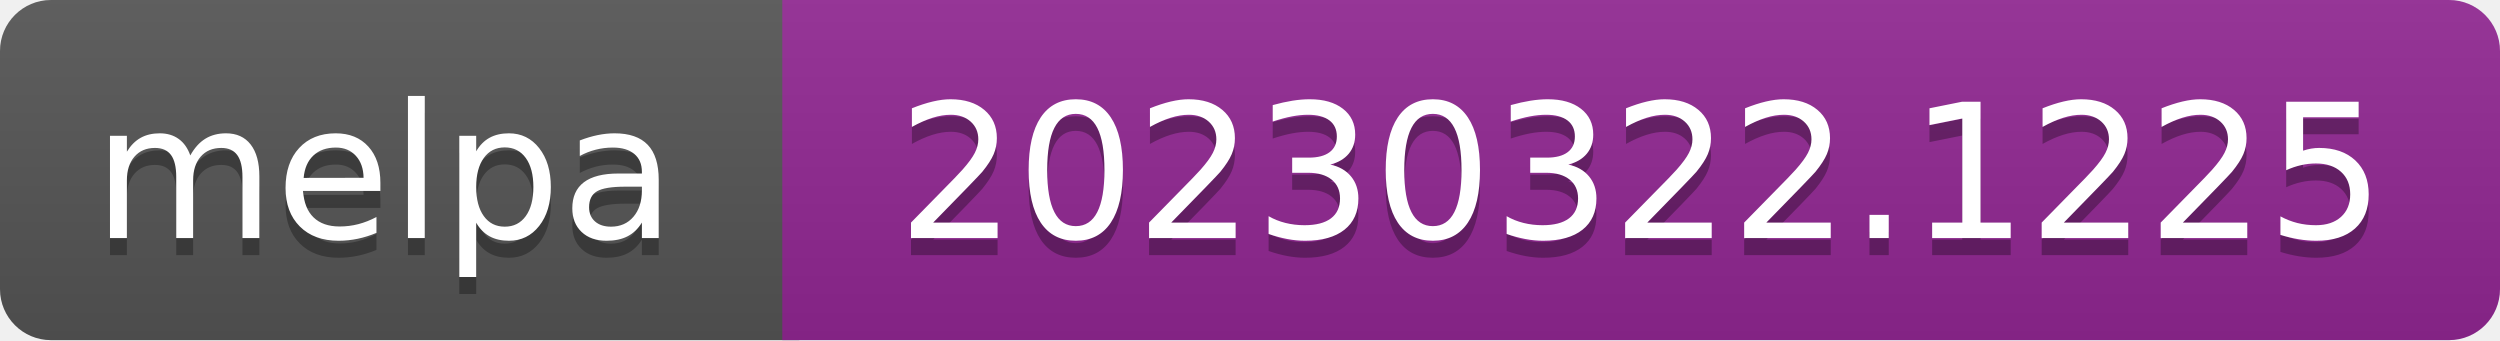
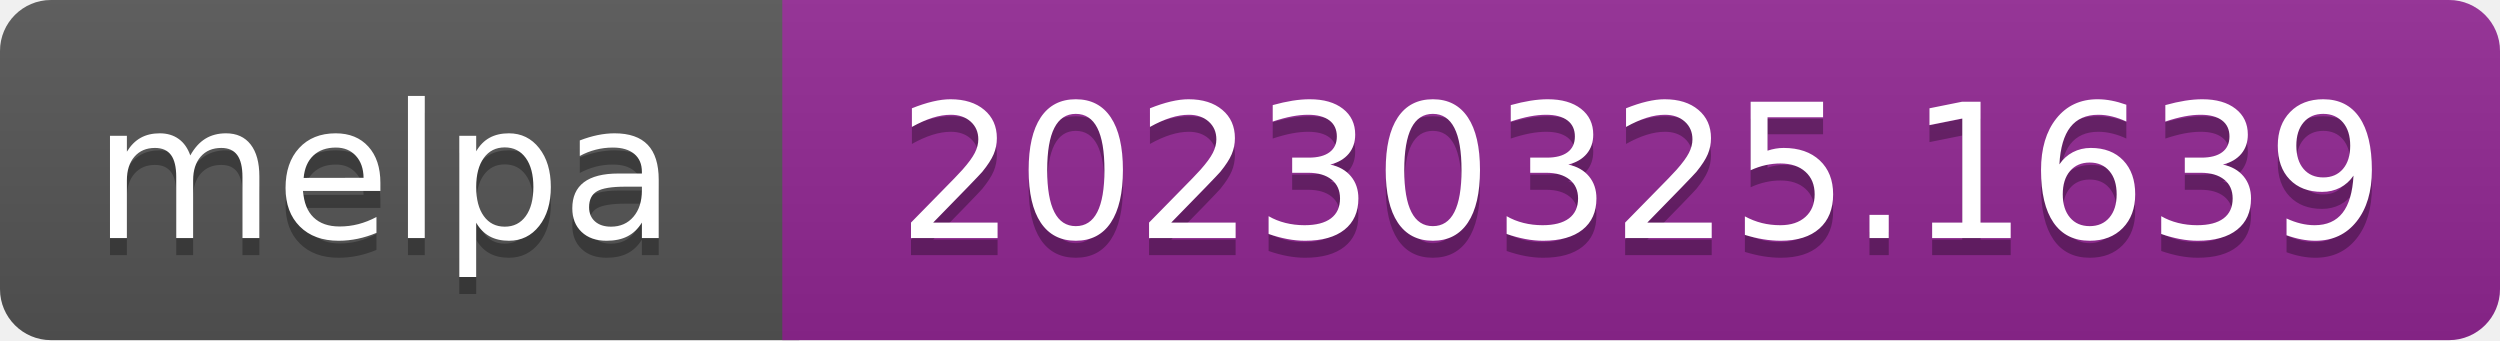
- <svg xmlns="http://www.w3.org/2000/svg" width="147" height="20" role="img" aria-label="melpa: 20230322.1225">
+ <svg xmlns="http://www.w3.org/2000/svg" width="147" height="20" role="img" aria-label="melpa: 20230325.1639">
  <linearGradient id="s" x2="0" y2="100%">
    <stop offset="0" stop-color="#bbb" stop-opacity=".1" />
    <stop offset="1" stop-opacity=".1" />
  </linearGradient>
  <clipPath id="r">
    <rect width="147" height="20" rx="3" fill="#fff" />
  </clipPath>
  <g clip-path="url(#r)">
    <rect width="47" height="20" fill="#555" />
    <rect x="46" width="147" height="20" fill="#922793" />
    <rect width="147" height="20" fill="url(#s)" />
  </g>
  <g fill="#fff" text-anchor="middle" font-family="Verdana,Geneva,DejaVu Sans,sans-serif" font-size="110" text-rendering="geometricPrecision">
    <text aria-hidden="true" x="226" y="150" fill="#010101" fill-opacity=".3" transform="scale(.1)" textLength="343">melpa</text>
    <text x="226" y="140" transform="scale(.1)" fill="#fff" textLength="343">melpa</text>
-     <text aria-hidden="true" x="965" y="150" fill="#010101" fill-opacity=".3" transform="scale(.1)" textLength="875">20230322.1225</text>
-     <text x="965" y="140" transform="scale(.1)" fill="#fff" textLength="875">20230322.1225</text>
+     <text aria-hidden="true" x="965" y="150" fill="#010101" fill-opacity=".3" transform="scale(.1)" textLength="875">20230325.1639</text>
+     <text x="965" y="140" transform="scale(.1)" fill="#fff" textLength="875">20230325.1639</text>
  </g>
</svg>
